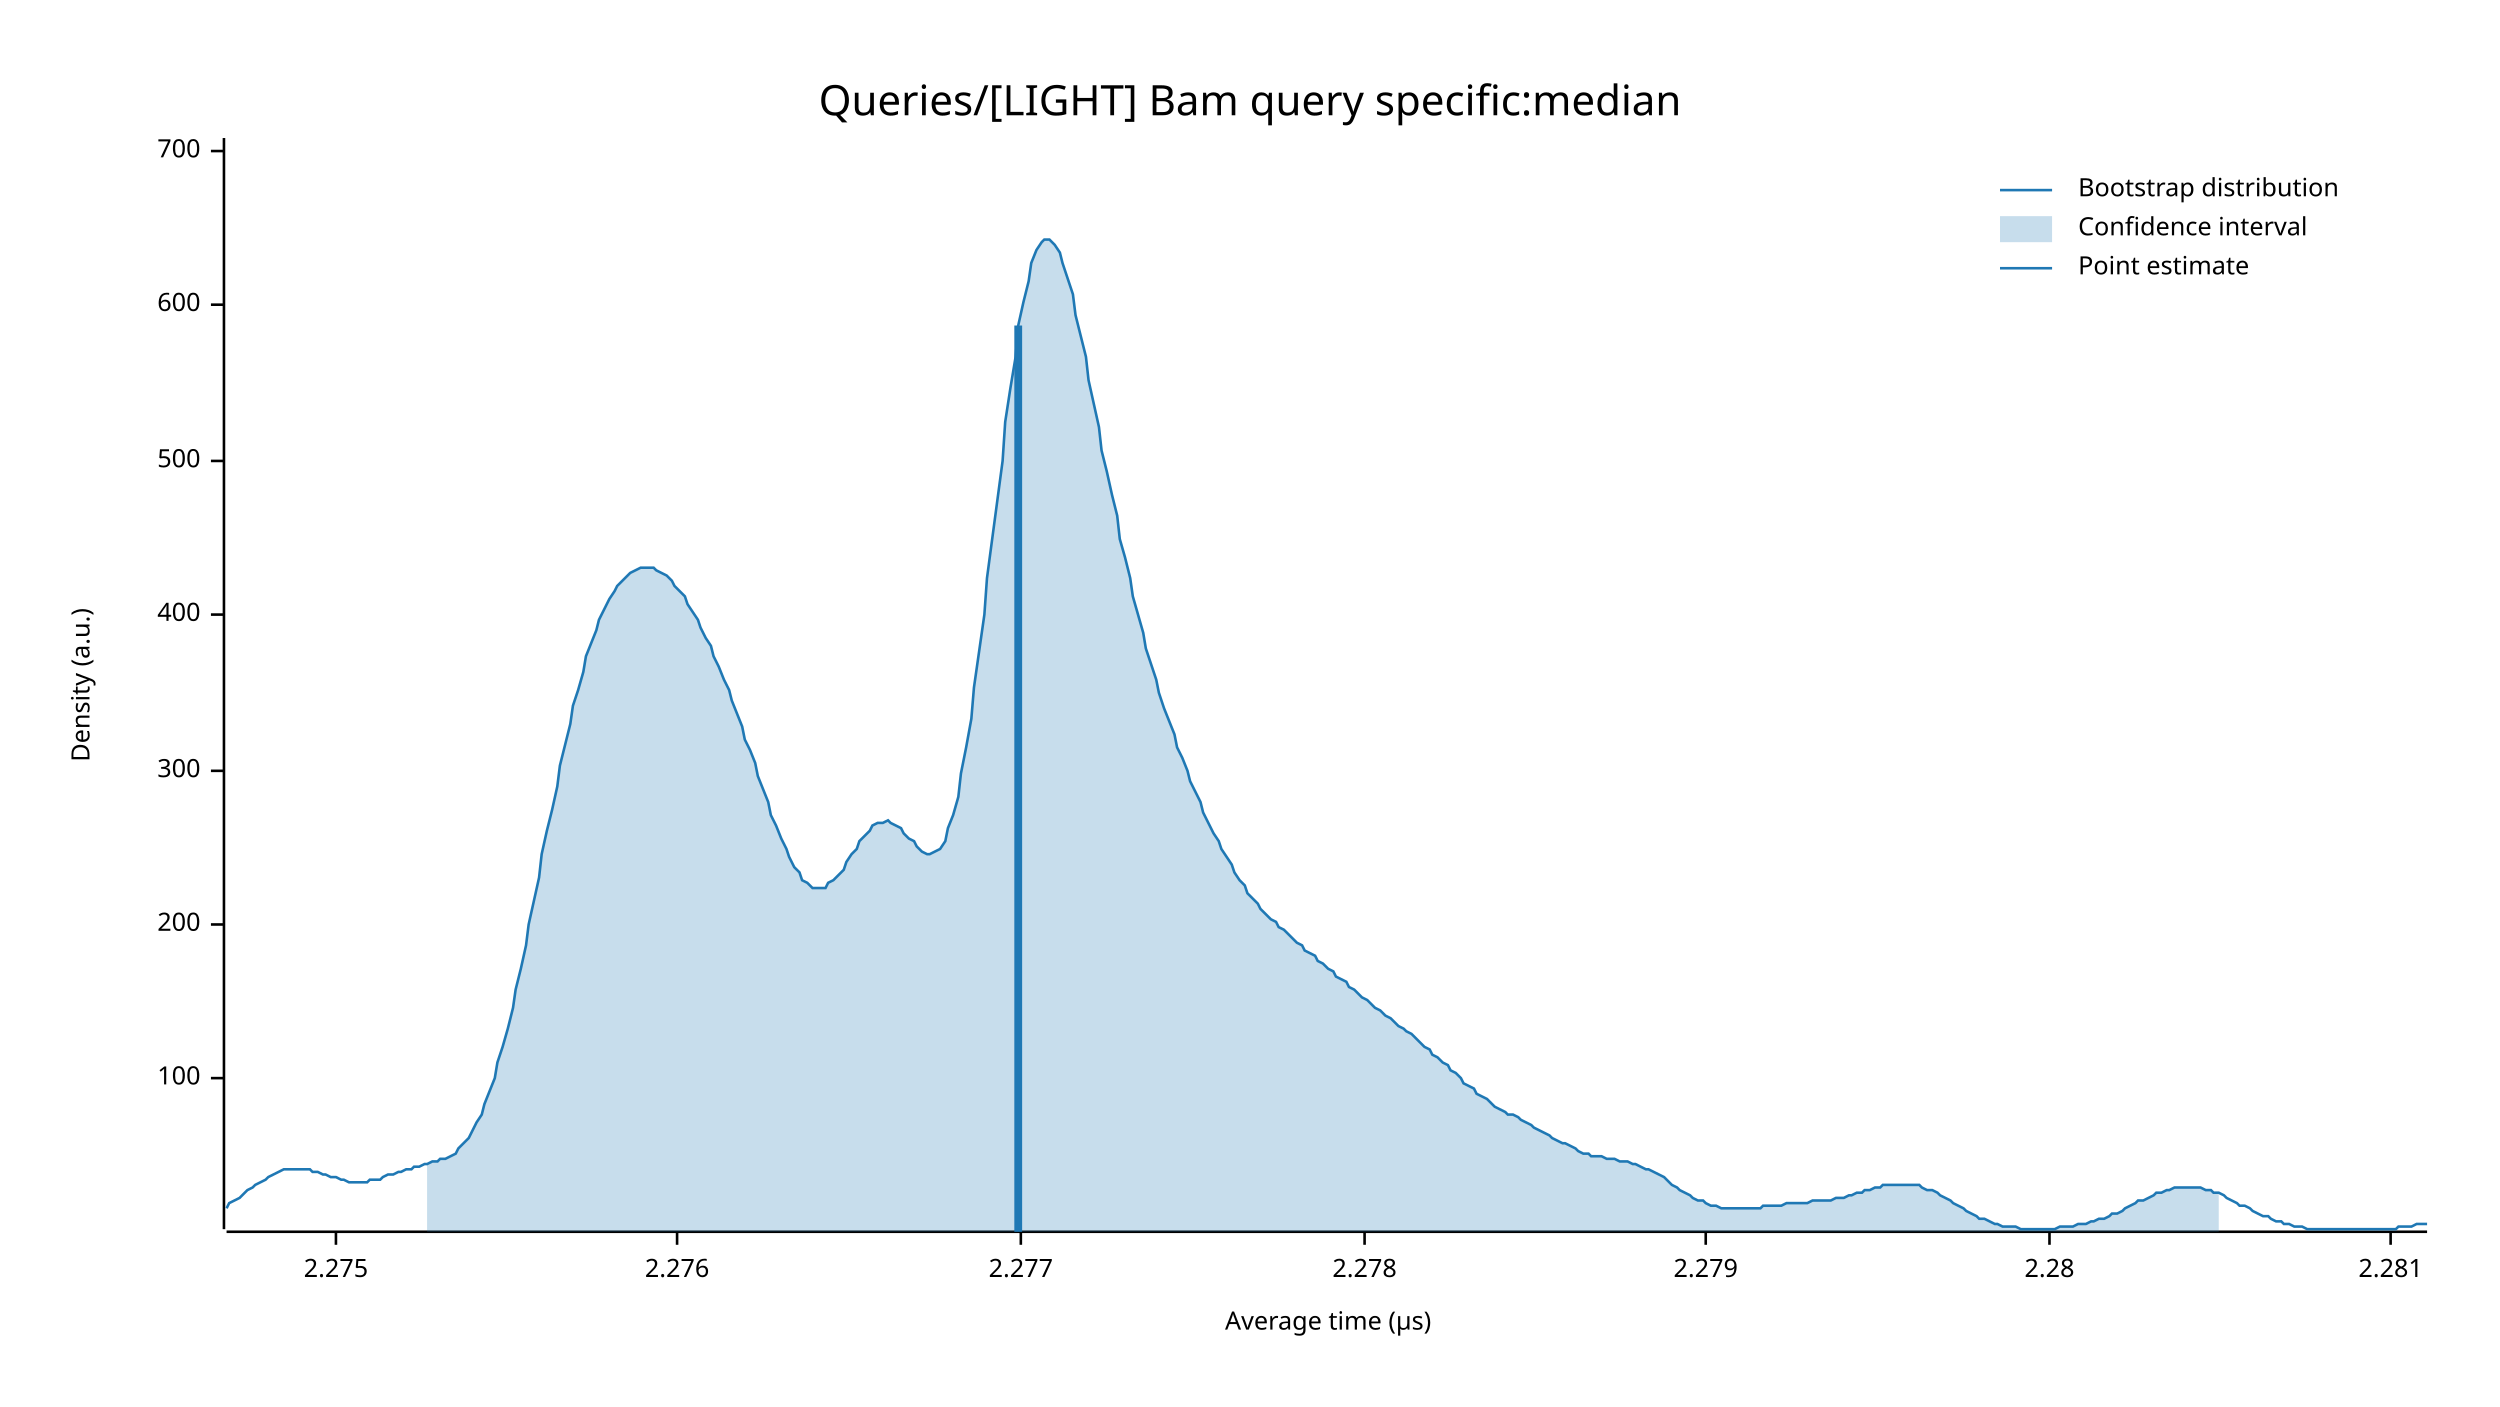
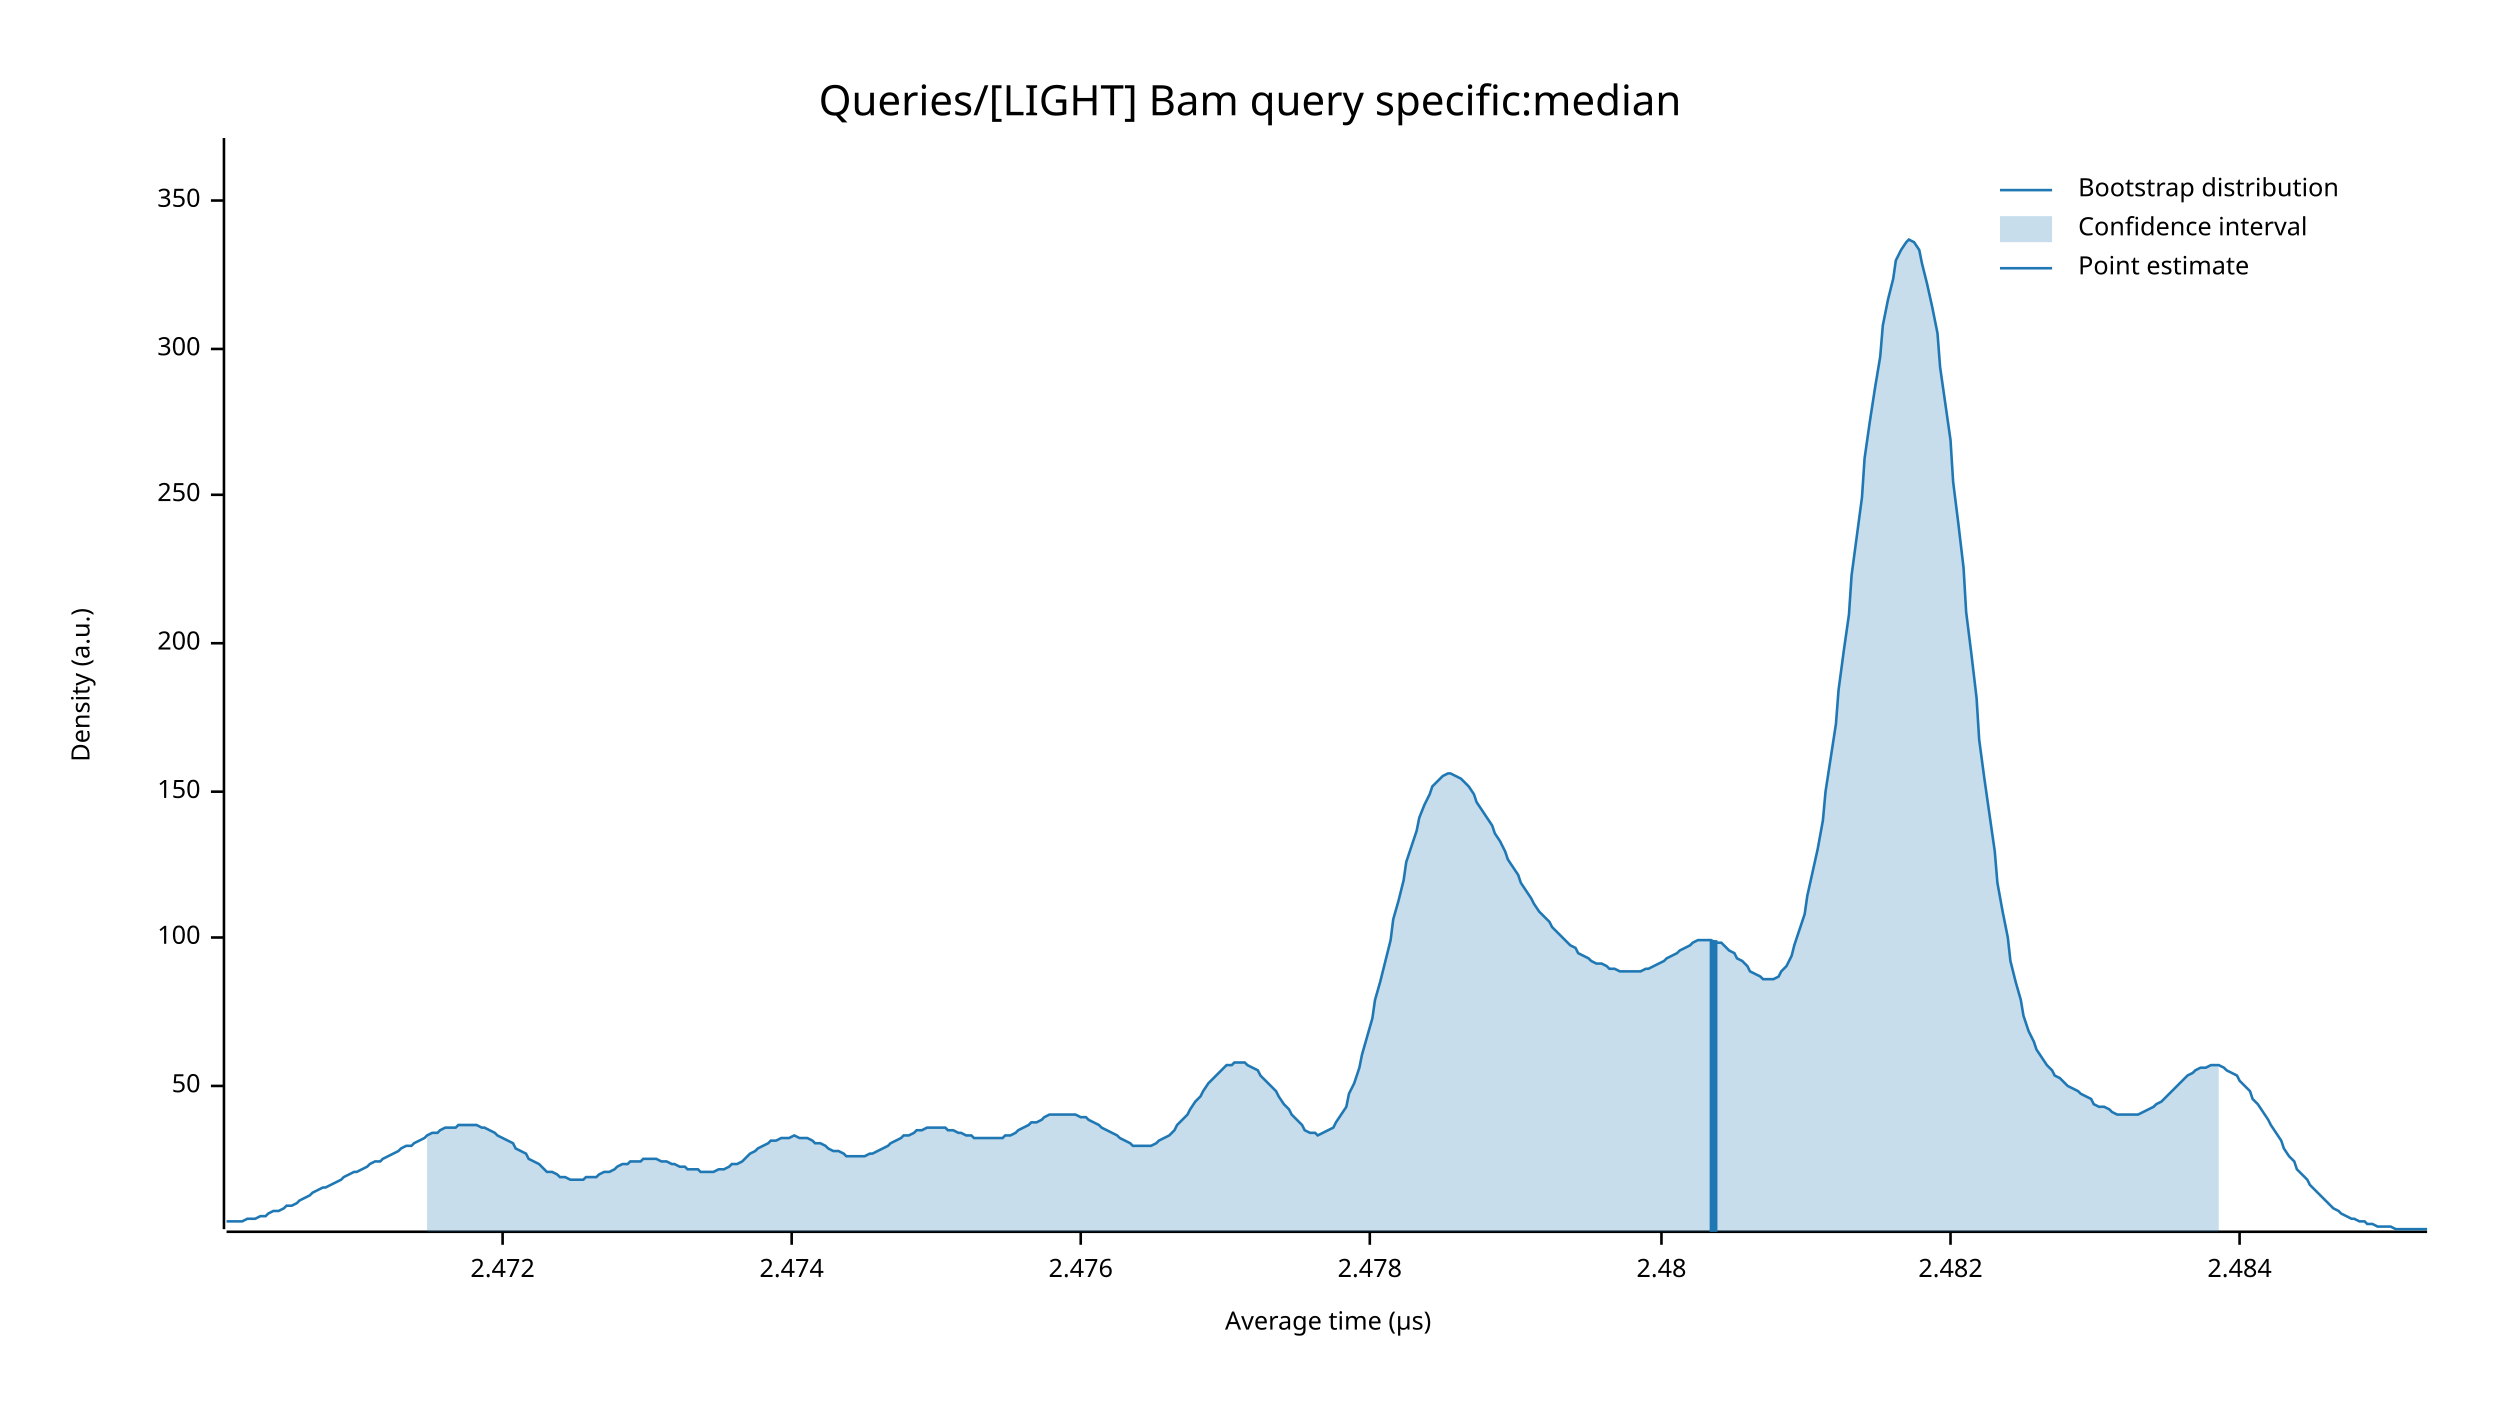
<svg xmlns="http://www.w3.org/2000/svg" width="960" height="540" viewBox="0 0 960 540">
  <text x="480" y="32" dy="0.76em" text-anchor="middle" font-family="sans-serif" font-size="16.129" opacity="1" fill="#000000">
Queries/[LIGHT] Bam query specific:median
</text>
  <text x="27" y="263" dy="0.76em" text-anchor="middle" font-family="sans-serif" font-size="9.677" opacity="1" fill="#000000" transform="rotate(270, 27, 263)">
Density (a.u.)
</text>
  <text x="510" y="513" dy="-0.5ex" text-anchor="middle" font-family="sans-serif" font-size="9.677" opacity="1" fill="#000000">
Average time (µs)
</text>
  <polyline fill="none" opacity="1" stroke="#000000" stroke-width="1" points="86,53 86,472 " />
-   <text x="77" y="414" dy="0.5ex" text-anchor="end" font-family="sans-serif" font-size="9.677" opacity="1" fill="#000000">
+   <text x="77" y="417" dy="0.5ex" text-anchor="end" font-family="sans-serif" font-size="9.677" opacity="1" fill="#000000">
+ 50
+ </text>
+   <polyline fill="none" opacity="1" stroke="#000000" stroke-width="1" points="81,417 86,417 " />
+   <text x="77" y="360" dy="0.5ex" text-anchor="end" font-family="sans-serif" font-size="9.677" opacity="1" fill="#000000">
100
</text>
-   <polyline fill="none" opacity="1" stroke="#000000" stroke-width="1" points="81,414 86,414 " />
-   <text x="77" y="355" dy="0.5ex" text-anchor="end" font-family="sans-serif" font-size="9.677" opacity="1" fill="#000000">
+   <polyline fill="none" opacity="1" stroke="#000000" stroke-width="1" points="81,360 86,360 " />
+   <text x="77" y="304" dy="0.5ex" text-anchor="end" font-family="sans-serif" font-size="9.677" opacity="1" fill="#000000">
+ 150
+ </text>
+   <polyline fill="none" opacity="1" stroke="#000000" stroke-width="1" points="81,304 86,304 " />
+   <text x="77" y="247" dy="0.5ex" text-anchor="end" font-family="sans-serif" font-size="9.677" opacity="1" fill="#000000">
200
</text>
-   <polyline fill="none" opacity="1" stroke="#000000" stroke-width="1" points="81,355 86,355 " />
-   <text x="77" y="296" dy="0.5ex" text-anchor="end" font-family="sans-serif" font-size="9.677" opacity="1" fill="#000000">
+   <polyline fill="none" opacity="1" stroke="#000000" stroke-width="1" points="81,247 86,247 " />
+   <text x="77" y="190" dy="0.5ex" text-anchor="end" font-family="sans-serif" font-size="9.677" opacity="1" fill="#000000">
+ 250
+ </text>
+   <polyline fill="none" opacity="1" stroke="#000000" stroke-width="1" points="81,190 86,190 " />
+   <text x="77" y="134" dy="0.5ex" text-anchor="end" font-family="sans-serif" font-size="9.677" opacity="1" fill="#000000">
300
</text>
-   <polyline fill="none" opacity="1" stroke="#000000" stroke-width="1" points="81,296 86,296 " />
-   <text x="77" y="236" dy="0.5ex" text-anchor="end" font-family="sans-serif" font-size="9.677" opacity="1" fill="#000000">
- 400
+   <polyline fill="none" opacity="1" stroke="#000000" stroke-width="1" points="81,134 86,134 " />
+   <text x="77" y="77" dy="0.5ex" text-anchor="end" font-family="sans-serif" font-size="9.677" opacity="1" fill="#000000">
+ 350
</text>
-   <polyline fill="none" opacity="1" stroke="#000000" stroke-width="1" points="81,236 86,236 " />
-   <text x="77" y="177" dy="0.5ex" text-anchor="end" font-family="sans-serif" font-size="9.677" opacity="1" fill="#000000">
- 500
+   <polyline fill="none" opacity="1" stroke="#000000" stroke-width="1" points="81,77 86,77 " />
+   <polyline fill="none" opacity="1" stroke="#000000" stroke-width="1" points="87,473 932,473 " />
+   <text x="193" y="483" dy="0.76em" text-anchor="middle" font-family="sans-serif" font-size="9.677" opacity="1" fill="#000000">
+ 2.472
</text>
-   <polyline fill="none" opacity="1" stroke="#000000" stroke-width="1" points="81,177 86,177 " />
-   <text x="77" y="117" dy="0.5ex" text-anchor="end" font-family="sans-serif" font-size="9.677" opacity="1" fill="#000000">
- 600
+   <polyline fill="none" opacity="1" stroke="#000000" stroke-width="1" points="193,473 193,478 " />
+   <text x="304" y="483" dy="0.76em" text-anchor="middle" font-family="sans-serif" font-size="9.677" opacity="1" fill="#000000">
+ 2.474
</text>
-   <polyline fill="none" opacity="1" stroke="#000000" stroke-width="1" points="81,117 86,117 " />
-   <text x="77" y="58" dy="0.5ex" text-anchor="end" font-family="sans-serif" font-size="9.677" opacity="1" fill="#000000">
- 700
+   <polyline fill="none" opacity="1" stroke="#000000" stroke-width="1" points="304,473 304,478 " />
+   <text x="415" y="483" dy="0.76em" text-anchor="middle" font-family="sans-serif" font-size="9.677" opacity="1" fill="#000000">
+ 2.476
</text>
-   <polyline fill="none" opacity="1" stroke="#000000" stroke-width="1" points="81,58 86,58 " />
-   <polyline fill="none" opacity="1" stroke="#000000" stroke-width="1" points="87,473 932,473 " />
-   <text x="129" y="483" dy="0.76em" text-anchor="middle" font-family="sans-serif" font-size="9.677" opacity="1" fill="#000000">
- 2.275
+   <polyline fill="none" opacity="1" stroke="#000000" stroke-width="1" points="415,473 415,478 " />
+   <text x="526" y="483" dy="0.76em" text-anchor="middle" font-family="sans-serif" font-size="9.677" opacity="1" fill="#000000">
+ 2.478
</text>
-   <polyline fill="none" opacity="1" stroke="#000000" stroke-width="1" points="129,473 129,478 " />
-   <text x="260" y="483" dy="0.76em" text-anchor="middle" font-family="sans-serif" font-size="9.677" opacity="1" fill="#000000">
- 2.276
+   <polyline fill="none" opacity="1" stroke="#000000" stroke-width="1" points="526,473 526,478 " />
+   <text x="638" y="483" dy="0.76em" text-anchor="middle" font-family="sans-serif" font-size="9.677" opacity="1" fill="#000000">
+ 2.48
</text>
-   <polyline fill="none" opacity="1" stroke="#000000" stroke-width="1" points="260,473 260,478 " />
-   <text x="392" y="483" dy="0.76em" text-anchor="middle" font-family="sans-serif" font-size="9.677" opacity="1" fill="#000000">
- 2.277
+   <polyline fill="none" opacity="1" stroke="#000000" stroke-width="1" points="638,473 638,478 " />
+   <text x="749" y="483" dy="0.76em" text-anchor="middle" font-family="sans-serif" font-size="9.677" opacity="1" fill="#000000">
+ 2.482
</text>
-   <polyline fill="none" opacity="1" stroke="#000000" stroke-width="1" points="392,473 392,478 " />
-   <text x="524" y="483" dy="0.76em" text-anchor="middle" font-family="sans-serif" font-size="9.677" opacity="1" fill="#000000">
- 2.278
+   <polyline fill="none" opacity="1" stroke="#000000" stroke-width="1" points="749,473 749,478 " />
+   <text x="860" y="483" dy="0.76em" text-anchor="middle" font-family="sans-serif" font-size="9.677" opacity="1" fill="#000000">
+ 2.484
</text>
-   <polyline fill="none" opacity="1" stroke="#000000" stroke-width="1" points="524,473 524,478 " />
-   <text x="655" y="483" dy="0.76em" text-anchor="middle" font-family="sans-serif" font-size="9.677" opacity="1" fill="#000000">
- 2.279
- </text>
-   <polyline fill="none" opacity="1" stroke="#000000" stroke-width="1" points="655,473 655,478 " />
-   <text x="787" y="483" dy="0.76em" text-anchor="middle" font-family="sans-serif" font-size="9.677" opacity="1" fill="#000000">
- 2.28
- </text>
-   <polyline fill="none" opacity="1" stroke="#000000" stroke-width="1" points="787,473 787,478 " />
-   <text x="918" y="483" dy="0.76em" text-anchor="middle" font-family="sans-serif" font-size="9.677" opacity="1" fill="#000000">
- 2.281
- </text>
-   <polyline fill="none" opacity="1" stroke="#000000" stroke-width="1" points="918,473 918,478 " />
-   <polyline fill="none" opacity="1" stroke="#1F78B4" stroke-width="1" points="87,464 88,462 90,461 92,460 93,459 95,457 97,456 98,455 100,454 102,453 103,452 105,451 107,450 109,449 110,449 112,449 114,449 115,449 117,449 119,449 120,450 122,450 124,451 125,451 127,452 129,452 131,453 132,453 134,454 136,454 137,454 139,454 141,454 142,453 144,453 146,453 147,452 149,451 151,451 153,450 154,450 156,449 158,449 159,448 161,448 163,447 164,447 166,446 168,446 169,445 171,445 173,444 175,443 176,441 178,439 180,437 181,435 183,431 185,428 186,424 188,419 190,414 191,408 193,402 195,395 197,387 198,380 200,372 202,363 203,355 205,346 207,337 208,328 210,319 212,311 214,302 215,294 217,286 219,278 220,271 222,265 224,258 225,252 227,247 229,242 230,238 232,234 234,230 236,227 237,225 239,223 241,221 242,220 244,219 246,218 247,218 249,218 251,218 252,219 254,220 256,221 258,223 259,225 261,227 263,229 264,232 266,235 268,238 269,241 271,245 273,248 274,252 276,256 278,261 280,265 281,269 283,274 285,279 286,284 288,288 290,293 291,298 293,303 295,308 296,313 298,317 300,322 302,326 303,329 305,333 307,335 308,338 310,339 312,341 313,341 315,341 317,341 318,339 320,338 322,336 324,334 325,331 327,328 329,326 330,323 332,321 334,319 335,317 337,316 339,316 341,315 342,316 344,317 346,318 347,320 349,322 351,323 352,325 354,327 356,328 357,328 359,327 361,326 363,323 364,318 366,313 368,306 369,297 371,287 373,276 374,264 376,250 378,236 379,222 381,207 383,192 385,177 386,162 388,149 390,137 391,125 393,116 395,108 396,101 398,96 400,93 401,92 403,92 405,94 407,97 408,101 410,107 412,113 413,121 415,129 417,137 418,146 420,155 422,164 423,173 425,181 427,190 429,198 430,207 432,214 434,222 435,229 437,236 439,243 440,249 442,255 444,261 445,266 447,272 449,277 451,282 452,287 454,291 456,296 457,300 459,304 461,308 462,312 464,316 466,320 468,323 469,326 471,329 473,332 474,335 476,338 478,340 479,343 481,345 483,347 484,349 486,351 488,353 490,354 491,356 493,357 495,359 496,360 498,362 500,363 501,365 503,366 505,367 506,369 508,370 510,372 512,373 513,375 515,376 517,377 518,379 520,380 522,382 523,383 525,384 527,386 528,387 530,388 532,390 534,391 535,392 537,394 539,395 540,396 542,397 544,399 545,400 547,402 549,403 550,405 552,406 554,408 556,409 557,411 559,412 561,414 562,416 564,417 566,418 567,420 569,421 571,422 573,424 574,425 576,426 578,427 579,428 581,428 583,429 584,430 586,431 588,432 589,433 591,434 593,435 595,436 596,437 598,438 600,439 601,439 603,440 605,441 606,442 608,443 610,443 611,444 613,444 615,444 617,445 618,445 620,445 622,446 623,446 625,446 627,447 628,447 630,448 632,449 633,449 635,450 637,451 639,452 640,453 642,455 644,456 645,457 647,458 649,459 650,460 652,461 654,461 655,462 657,463 659,463 661,464 662,464 664,464 666,464 667,464 669,464 671,464 672,464 674,464 676,464 677,463 679,463 681,463 683,463 684,463 686,462 688,462 689,462 691,462 693,462 694,462 696,461 698,461 700,461 701,461 703,461 705,460 706,460 708,460 710,459 711,459 713,458 715,458 716,457 718,457 720,456 722,456 723,455 725,455 727,455 728,455 730,455 732,455 733,455 735,455 737,455 738,456 740,457 742,457 744,458 745,459 747,460 749,461 750,462 752,463 754,464 755,465 757,466 759,467 760,468 762,468 764,469 766,470 767,470 769,471 771,471 772,471 774,471 776,472 777,472 779,472 781,472 782,472 784,472 786,472 788,472 789,472 791,471 793,471 794,471 796,471 798,470 799,470 801,470 803,469 804,469 806,468 808,468 810,467 811,466 813,466 815,465 816,464 818,463 820,462 821,461 823,461 825,460 827,459 828,458 830,458 832,457 833,457 835,456 837,456 838,456 840,456 842,456 843,456 845,456 847,457 849,457 850,458 852,458 854,459 855,460 857,461 859,462 860,463 862,463 864,464 865,465 867,466 869,467 871,467 872,468 874,469 876,469 877,470 879,470 881,471 882,471 884,471 886,472 887,472 889,472 891,472 893,472 894,472 896,472 898,472 899,472 901,472 903,472 904,472 906,472 908,472 909,472 911,472 913,472 915,472 916,472 918,472 920,472 921,471 923,471 925,471 926,471 928,470 930,470 932,470 " />
-   <polygon opacity="0.25" fill="#1F78B4" points="164,447 166,446 168,446 169,445 171,445 173,444 175,443 176,441 178,439 180,437 181,435 183,431 185,428 186,424 188,419 190,414 191,408 193,402 195,395 197,387 198,380 200,372 202,363 203,355 205,346 207,337 208,328 210,319 212,311 214,302 215,294 217,286 219,278 220,271 222,265 224,258 225,252 227,247 229,242 230,238 232,234 234,230 236,227 237,225 239,223 241,221 242,220 244,219 246,218 247,218 249,218 251,218 252,219 254,220 256,221 258,223 259,225 261,227 263,229 264,232 266,235 268,238 269,241 271,245 273,248 274,252 276,256 278,261 280,265 281,269 283,274 285,279 286,284 288,288 290,293 291,298 293,303 295,308 296,313 298,317 300,322 302,326 303,329 305,333 307,335 308,338 310,339 312,341 313,341 315,341 317,341 318,339 320,338 322,336 324,334 325,331 327,328 329,326 330,323 332,321 334,319 335,317 337,316 339,316 341,315 342,316 344,317 346,318 347,320 349,322 351,323 352,325 354,327 356,328 357,328 359,327 361,326 363,323 364,318 366,313 368,306 369,297 371,287 373,276 374,264 376,250 378,236 379,222 381,207 383,192 385,177 386,162 388,149 390,137 391,125 393,116 395,108 396,101 398,96 400,93 401,92 403,92 405,94 407,97 408,101 410,107 412,113 413,121 415,129 417,137 418,146 420,155 422,164 423,173 425,181 427,190 429,198 430,207 432,214 434,222 435,229 437,236 439,243 440,249 442,255 444,261 445,266 447,272 449,277 451,282 452,287 454,291 456,296 457,300 459,304 461,308 462,312 464,316 466,320 468,323 469,326 471,329 473,332 474,335 476,338 478,340 479,343 481,345 483,347 484,349 486,351 488,353 490,354 491,356 493,357 495,359 496,360 498,362 500,363 501,365 503,366 505,367 506,369 508,370 510,372 512,373 513,375 515,376 517,377 518,379 520,380 522,382 523,383 525,384 527,386 528,387 530,388 532,390 534,391 535,392 537,394 539,395 540,396 542,397 544,399 545,400 547,402 549,403 550,405 552,406 554,408 556,409 557,411 559,412 561,414 562,416 564,417 566,418 567,420 569,421 571,422 573,424 574,425 576,426 578,427 579,428 581,428 583,429 584,430 586,431 588,432 589,433 591,434 593,435 595,436 596,437 598,438 600,439 601,439 603,440 605,441 606,442 608,443 610,443 611,444 613,444 615,444 617,445 618,445 620,445 622,446 623,446 625,446 627,447 628,447 630,448 632,449 633,449 635,450 637,451 639,452 640,453 642,455 644,456 645,457 647,458 649,459 650,460 652,461 654,461 655,462 657,463 659,463 661,464 662,464 664,464 666,464 667,464 669,464 671,464 672,464 674,464 676,464 677,463 679,463 681,463 683,463 684,463 686,462 688,462 689,462 691,462 693,462 694,462 696,461 698,461 700,461 701,461 703,461 705,460 706,460 708,460 710,459 711,459 713,458 715,458 716,457 718,457 720,456 722,456 723,455 725,455 727,455 728,455 730,455 732,455 733,455 735,455 737,455 738,456 740,457 742,457 744,458 745,459 747,460 749,461 750,462 752,463 754,464 755,465 757,466 759,467 760,468 762,468 764,469 766,470 767,470 769,471 771,471 772,471 774,471 776,472 777,472 779,472 781,472 782,472 784,472 786,472 788,472 789,472 791,471 793,471 794,471 796,471 798,470 799,470 801,470 803,469 804,469 806,468 808,468 810,467 811,466 813,466 815,465 816,464 818,463 820,462 821,461 823,461 825,460 827,459 828,458 830,458 832,457 833,457 835,456 837,456 838,456 840,456 842,456 843,456 845,456 847,457 849,457 850,458 852,458 852,473 164,473 " />
-   <polyline fill="none" opacity="1" stroke="#1F78B4" stroke-width="3" points="391,473 391,125 " />
+   <polyline fill="none" opacity="1" stroke="#000000" stroke-width="1" points="860,473 860,478 " />
+   <polyline fill="none" opacity="1" stroke="#1F78B4" stroke-width="1" points="87,469 88,469 90,469 92,469 93,469 95,468 97,468 98,468 100,467 102,467 103,466 105,465 107,465 109,464 110,463 112,463 114,462 115,461 117,460 119,459 120,458 122,457 124,456 125,456 127,455 129,454 131,453 132,452 134,451 136,450 137,450 139,449 141,448 142,447 144,446 146,446 147,445 149,444 151,443 153,442 154,441 156,440 158,440 159,439 161,438 163,437 164,436 166,435 168,435 169,434 171,433 173,433 175,433 176,432 178,432 180,432 181,432 183,432 185,433 186,433 188,434 190,435 191,436 193,437 195,438 197,439 198,441 200,442 202,443 203,445 205,446 207,447 208,448 210,450 212,450 214,451 215,452 217,452 219,453 220,453 222,453 224,453 225,452 227,452 229,452 230,451 232,450 234,450 236,449 237,448 239,447 241,447 242,446 244,446 246,446 247,445 249,445 251,445 252,445 254,446 256,446 258,447 259,447 261,448 263,448 264,449 266,449 268,449 269,450 271,450 273,450 274,450 276,449 278,449 280,448 281,447 283,447 285,446 286,445 288,443 290,442 291,441 293,440 295,439 296,438 298,438 300,437 302,437 303,437 305,436 307,437 308,437 310,437 312,438 313,439 315,439 317,440 318,441 320,442 322,442 324,443 325,444 327,444 329,444 330,444 332,444 334,443 335,443 337,442 339,441 341,440 342,439 344,438 346,437 347,436 349,436 351,435 352,434 354,434 356,433 357,433 359,433 361,433 363,433 364,434 366,434 368,435 369,435 371,436 373,436 374,437 376,437 378,437 379,437 381,437 383,437 385,437 386,436 388,436 390,435 391,434 393,433 395,432 396,431 398,431 400,430 401,429 403,428 405,428 407,428 408,428 410,428 412,428 413,428 415,429 417,429 418,430 420,431 422,432 423,433 425,434 427,435 429,436 430,437 432,438 434,439 435,440 437,440 439,440 440,440 442,440 444,439 445,438 447,437 449,436 451,434 452,432 454,430 456,428 457,426 459,423 461,421 462,419 464,416 466,414 468,412 469,411 471,409 473,409 474,408 476,408 478,408 479,409 481,410 483,411 484,413 486,415 488,417 490,419 491,421 493,424 495,426 496,428 498,430 500,432 501,434 503,435 505,435 506,436 508,435 510,434 512,433 513,431 515,428 517,425 518,420 520,416 522,410 523,405 525,398 527,391 528,384 530,377 532,369 534,361 535,353 537,346 539,338 540,331 542,325 544,319 545,314 547,309 549,305 550,302 552,300 554,298 556,297 557,297 559,298 561,299 562,300 564,302 566,305 567,308 569,311 571,314 573,317 574,320 576,323 578,327 579,330 581,333 583,336 584,339 586,342 588,345 589,347 591,350 593,352 595,354 596,356 598,358 600,360 601,361 603,363 605,364 606,366 608,367 610,368 611,369 613,370 615,370 617,371 618,372 620,372 622,373 623,373 625,373 627,373 628,373 630,373 632,372 633,372 635,371 637,370 639,369 640,368 642,367 644,366 645,365 647,364 649,363 650,362 652,361 654,361 655,361 657,361 659,362 661,362 662,363 664,365 666,366 667,368 669,369 671,371 672,373 674,374 676,375 677,376 679,376 681,376 683,375 684,373 686,371 688,367 689,363 691,357 693,351 694,344 696,335 698,326 700,315 701,304 703,291 705,278 706,265 708,250 710,236 711,221 713,206 715,191 716,176 718,162 720,149 722,137 723,125 725,115 727,107 728,100 730,96 732,93 733,92 735,93 737,96 738,101 740,109 742,118 744,128 745,141 747,155 749,169 750,185 752,201 754,218 755,235 757,251 759,268 760,284 762,299 764,313 766,327 767,339 769,350 771,360 772,369 774,377 776,384 777,390 779,396 781,400 782,403 784,406 786,409 788,411 789,413 791,414 793,416 794,417 796,418 798,419 799,420 801,421 803,422 804,424 806,425 808,425 810,426 811,427 813,428 815,428 816,428 818,428 820,428 821,428 823,427 825,426 827,425 828,424 830,423 832,421 833,420 835,418 837,416 838,415 840,413 842,412 843,411 845,410 847,410 849,409 850,409 852,409 854,410 855,411 857,412 859,413 860,415 862,417 864,419 865,422 867,424 869,427 871,430 872,432 874,435 876,438 877,441 879,444 881,446 882,449 884,451 886,453 887,455 889,457 891,459 893,461 894,462 896,464 898,465 899,466 901,467 903,468 904,468 906,469 908,469 909,470 911,470 913,471 915,471 916,471 918,471 920,472 921,472 923,472 925,472 926,472 928,472 930,472 932,472 " />
+   <polygon opacity="0.25" fill="#1F78B4" points="164,436 166,435 168,435 169,434 171,433 173,433 175,433 176,432 178,432 180,432 181,432 183,432 185,433 186,433 188,434 190,435 191,436 193,437 195,438 197,439 198,441 200,442 202,443 203,445 205,446 207,447 208,448 210,450 212,450 214,451 215,452 217,452 219,453 220,453 222,453 224,453 225,452 227,452 229,452 230,451 232,450 234,450 236,449 237,448 239,447 241,447 242,446 244,446 246,446 247,445 249,445 251,445 252,445 254,446 256,446 258,447 259,447 261,448 263,448 264,449 266,449 268,449 269,450 271,450 273,450 274,450 276,449 278,449 280,448 281,447 283,447 285,446 286,445 288,443 290,442 291,441 293,440 295,439 296,438 298,438 300,437 302,437 303,437 305,436 307,437 308,437 310,437 312,438 313,439 315,439 317,440 318,441 320,442 322,442 324,443 325,444 327,444 329,444 330,444 332,444 334,443 335,443 337,442 339,441 341,440 342,439 344,438 346,437 347,436 349,436 351,435 352,434 354,434 356,433 357,433 359,433 361,433 363,433 364,434 366,434 368,435 369,435 371,436 373,436 374,437 376,437 378,437 379,437 381,437 383,437 385,437 386,436 388,436 390,435 391,434 393,433 395,432 396,431 398,431 400,430 401,429 403,428 405,428 407,428 408,428 410,428 412,428 413,428 415,429 417,429 418,430 420,431 422,432 423,433 425,434 427,435 429,436 430,437 432,438 434,439 435,440 437,440 439,440 440,440 442,440 444,439 445,438 447,437 449,436 451,434 452,432 454,430 456,428 457,426 459,423 461,421 462,419 464,416 466,414 468,412 469,411 471,409 473,409 474,408 476,408 478,408 479,409 481,410 483,411 484,413 486,415 488,417 490,419 491,421 493,424 495,426 496,428 498,430 500,432 501,434 503,435 505,435 506,436 508,435 510,434 512,433 513,431 515,428 517,425 518,420 520,416 522,410 523,405 525,398 527,391 528,384 530,377 532,369 534,361 535,353 537,346 539,338 540,331 542,325 544,319 545,314 547,309 549,305 550,302 552,300 554,298 556,297 557,297 559,298 561,299 562,300 564,302 566,305 567,308 569,311 571,314 573,317 574,320 576,323 578,327 579,330 581,333 583,336 584,339 586,342 588,345 589,347 591,350 593,352 595,354 596,356 598,358 600,360 601,361 603,363 605,364 606,366 608,367 610,368 611,369 613,370 615,370 617,371 618,372 620,372 622,373 623,373 625,373 627,373 628,373 630,373 632,372 633,372 635,371 637,370 639,369 640,368 642,367 644,366 645,365 647,364 649,363 650,362 652,361 654,361 655,361 657,361 659,362 661,362 662,363 664,365 666,366 667,368 669,369 671,371 672,373 674,374 676,375 677,376 679,376 681,376 683,375 684,373 686,371 688,367 689,363 691,357 693,351 694,344 696,335 698,326 700,315 701,304 703,291 705,278 706,265 708,250 710,236 711,221 713,206 715,191 716,176 718,162 720,149 722,137 723,125 725,115 727,107 728,100 730,96 732,93 733,92 735,93 737,96 738,101 740,109 742,118 744,128 745,141 747,155 749,169 750,185 752,201 754,218 755,235 757,251 759,268 760,284 762,299 764,313 766,327 767,339 769,350 771,360 772,369 774,377 776,384 777,390 779,396 781,400 782,403 784,406 786,409 788,411 789,413 791,414 793,416 794,417 796,418 798,419 799,420 801,421 803,422 804,424 806,425 808,425 810,426 811,427 813,428 815,428 816,428 818,428 820,428 821,428 823,427 825,426 827,425 828,424 830,423 832,421 833,420 835,418 837,416 838,415 840,413 842,412 843,411 845,410 847,410 849,409 850,409 852,409 852,473 164,473 " />
+   <polyline fill="none" opacity="1" stroke="#1F78B4" stroke-width="3" points="658,473 658,361 " />
  <text x="798" y="68" dy="0.76em" text-anchor="start" font-family="sans-serif" font-size="9.677" opacity="1" fill="#000000">
Bootstrap distribution
</text>
  <text x="798" y="83" dy="0.76em" text-anchor="start" font-family="sans-serif" font-size="9.677" opacity="1" fill="#000000">
Confidence interval
</text>
  <text x="798" y="98" dy="0.76em" text-anchor="start" font-family="sans-serif" font-size="9.677" opacity="1" fill="#000000">
Point estimate
</text>
  <polyline fill="none" opacity="1" stroke="#1F78B4" stroke-width="1" points="768,73 788,73 " />
  <rect x="768" y="83" width="20" height="10" opacity="0.25" fill="#1F78B4" stroke="none" />
  <polyline fill="none" opacity="1" stroke="#1F78B4" stroke-width="1" points="768,103 788,103 " />
</svg>
